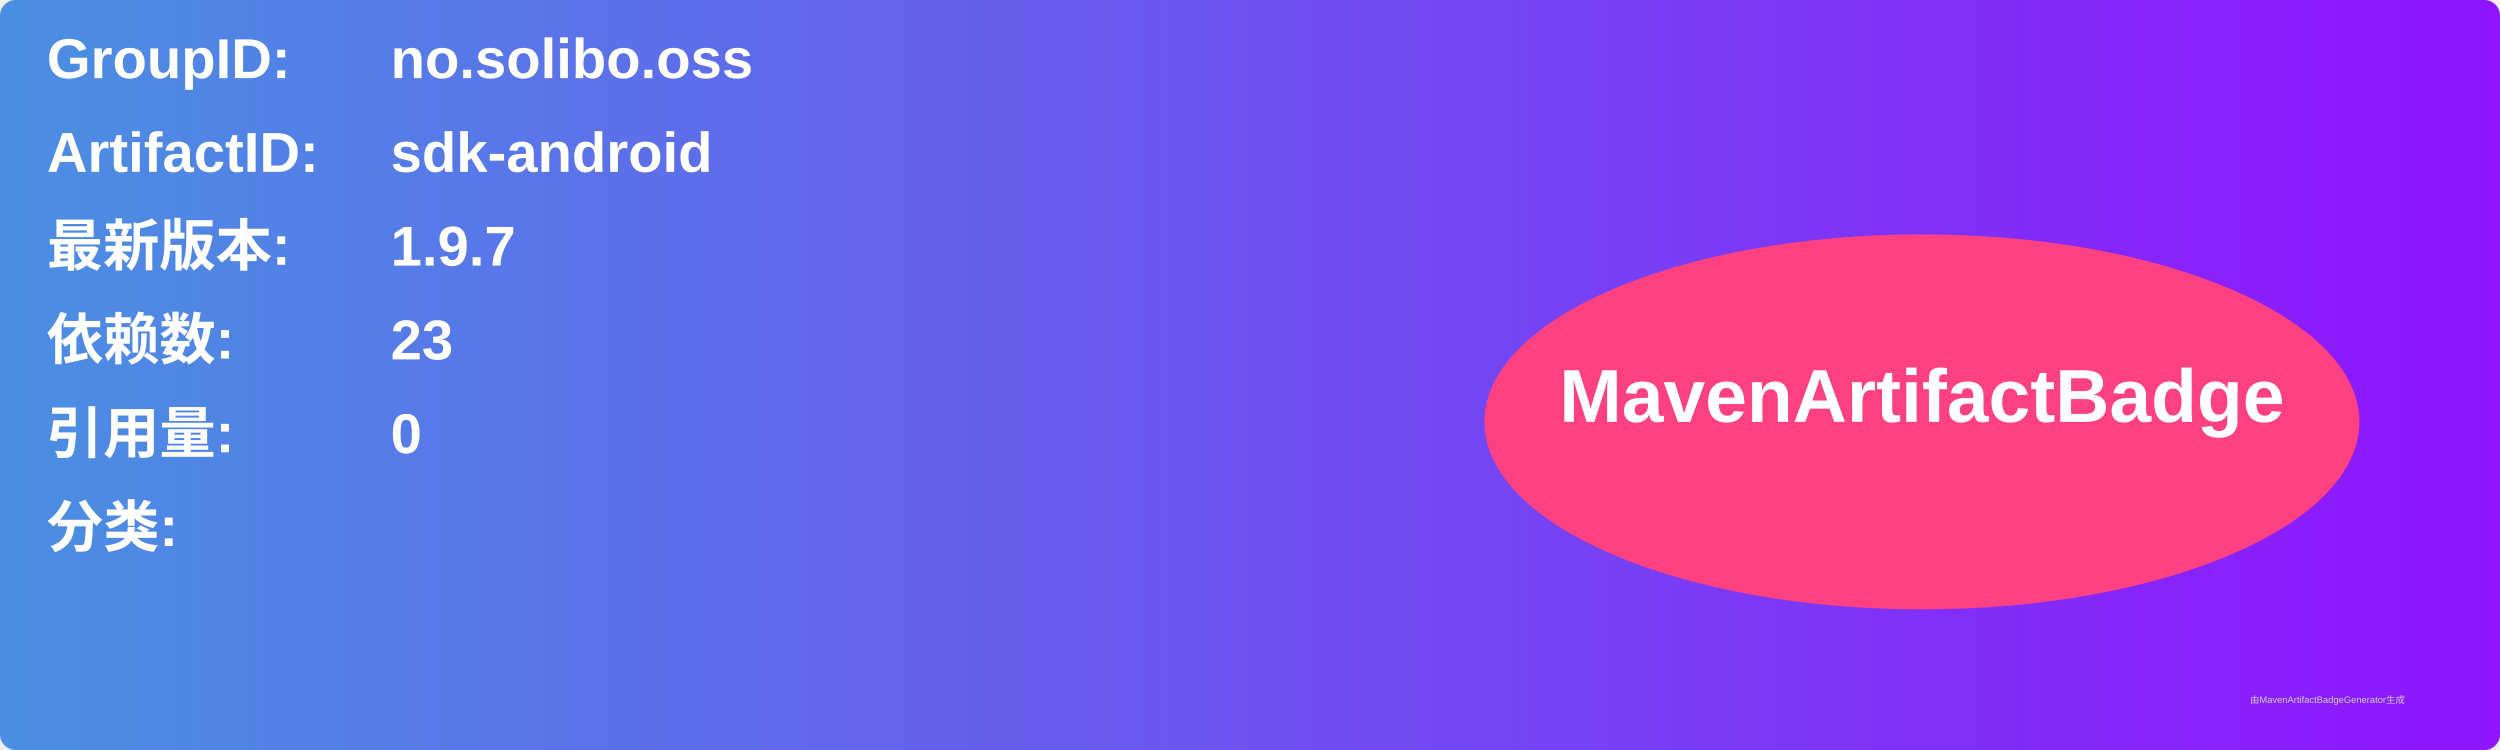
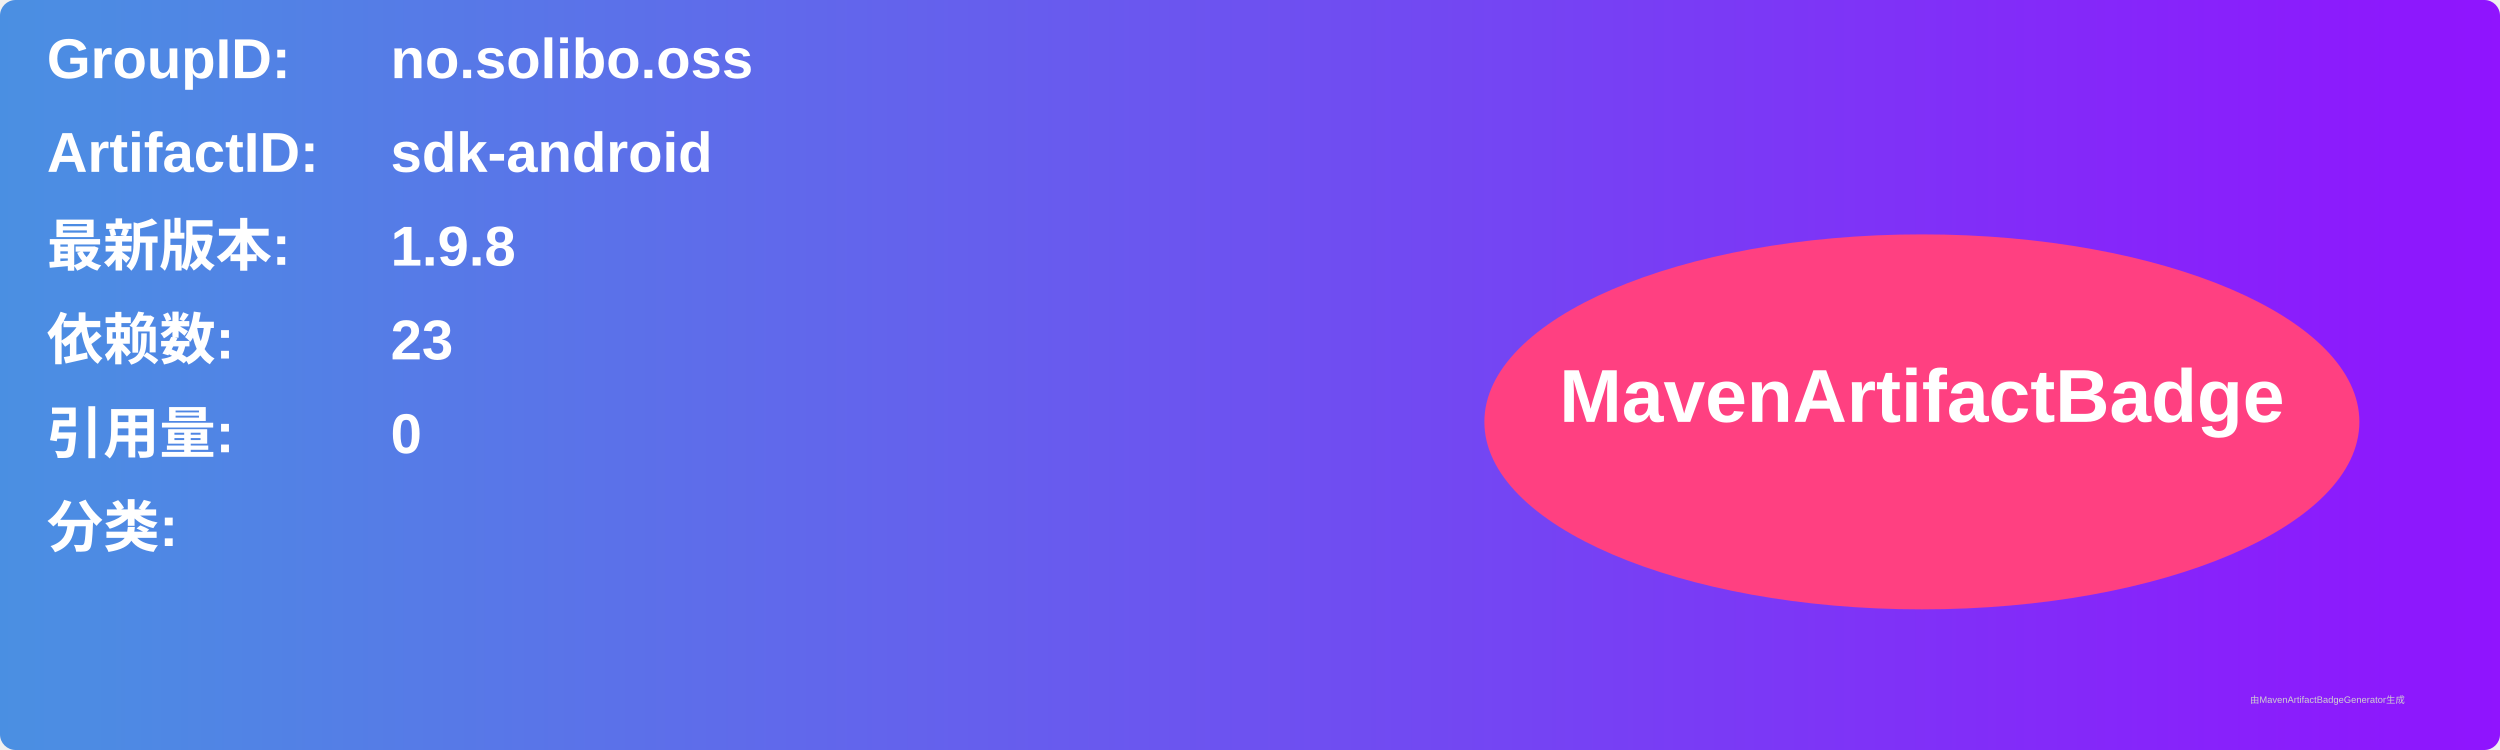
<svg xmlns="http://www.w3.org/2000/svg" width="800" height="240" viewBox="0 0 800 240">
  <linearGradient id="grad" x1="0%" y1="0%" x2="100%" y2="0%">
    <stop offset="0%" stop-color="#4a90e2" />
    <stop offset="100%" stop-color="#9013fe" />
  </linearGradient>
  <rect width="100%" height="100%" rx="5" ry="5" fill="url(#grad)" />
  <g transform="translate(15, 15)">
    <text x="0" y="10" font-family="Arial" font-size="18" fill="white" font-weight="bold" width="260">GroupID:</text>
    <text x="110" y="10" font-family="Arial" font-size="18" fill="white" font-weight="bold" width="460">no.solibo.oss</text>
    <text x="0" y="40" font-family="Arial" font-size="18" fill="white" font-weight="bold" width="260">ArtifactID:</text>
    <text x="110" y="40" font-family="Arial" font-size="18" fill="white" font-weight="bold" width="460">sdk-android</text>
    <text x="0" y="70" font-family="Arial" font-size="18" fill="white" font-weight="bold">最新版本:</text>
    <text x="110" y="70" font-family="Arial" font-size="18" fill="white" font-weight="bold">
-       <tspan font-weight="bold">1.9.7</tspan>
+       <tspan font-weight="bold">1.9.8</tspan>
    </text>
    <text x="0" y="100" font-family="Arial" font-size="18" fill="white" font-weight="bold">依赖数: </text>
    <text x="110" y="100" font-family="Arial" font-size="18" fill="white">
      <tspan font-weight="bold">23</tspan>
    </text>
    <text x="0" y="130" font-family="Arial" font-size="18" fill="white" font-weight="bold">引用量: </text>
    <text x="110" y="130" font-family="Arial" font-size="18" fill="white">
      <tspan font-weight="bold">0</tspan>
    </text>
    <text x="0" y="160" font-family="Arial" font-size="18" fill="white" font-weight="bold">分类:</text>
    <text x="10" y="190" font-family="Arial" font-size="10" fill="white">
      <tspan font-weight="bold" />
    </text>
    <ellipse cx="600" cy="120" rx="140" ry="60" fill="#ff4081" />
    <text x="600" y="120" text-anchor="middle" font-family="Arial" font-size="24" fill="white" font-weight="bold">MavenArtifactBadge</text>
  </g>
  <text x="720" y="225" font-family="Arial" font-size="3" fill="#d0d0d0">由MavenArtifactBadgeGenerator生成</text>
</svg>
